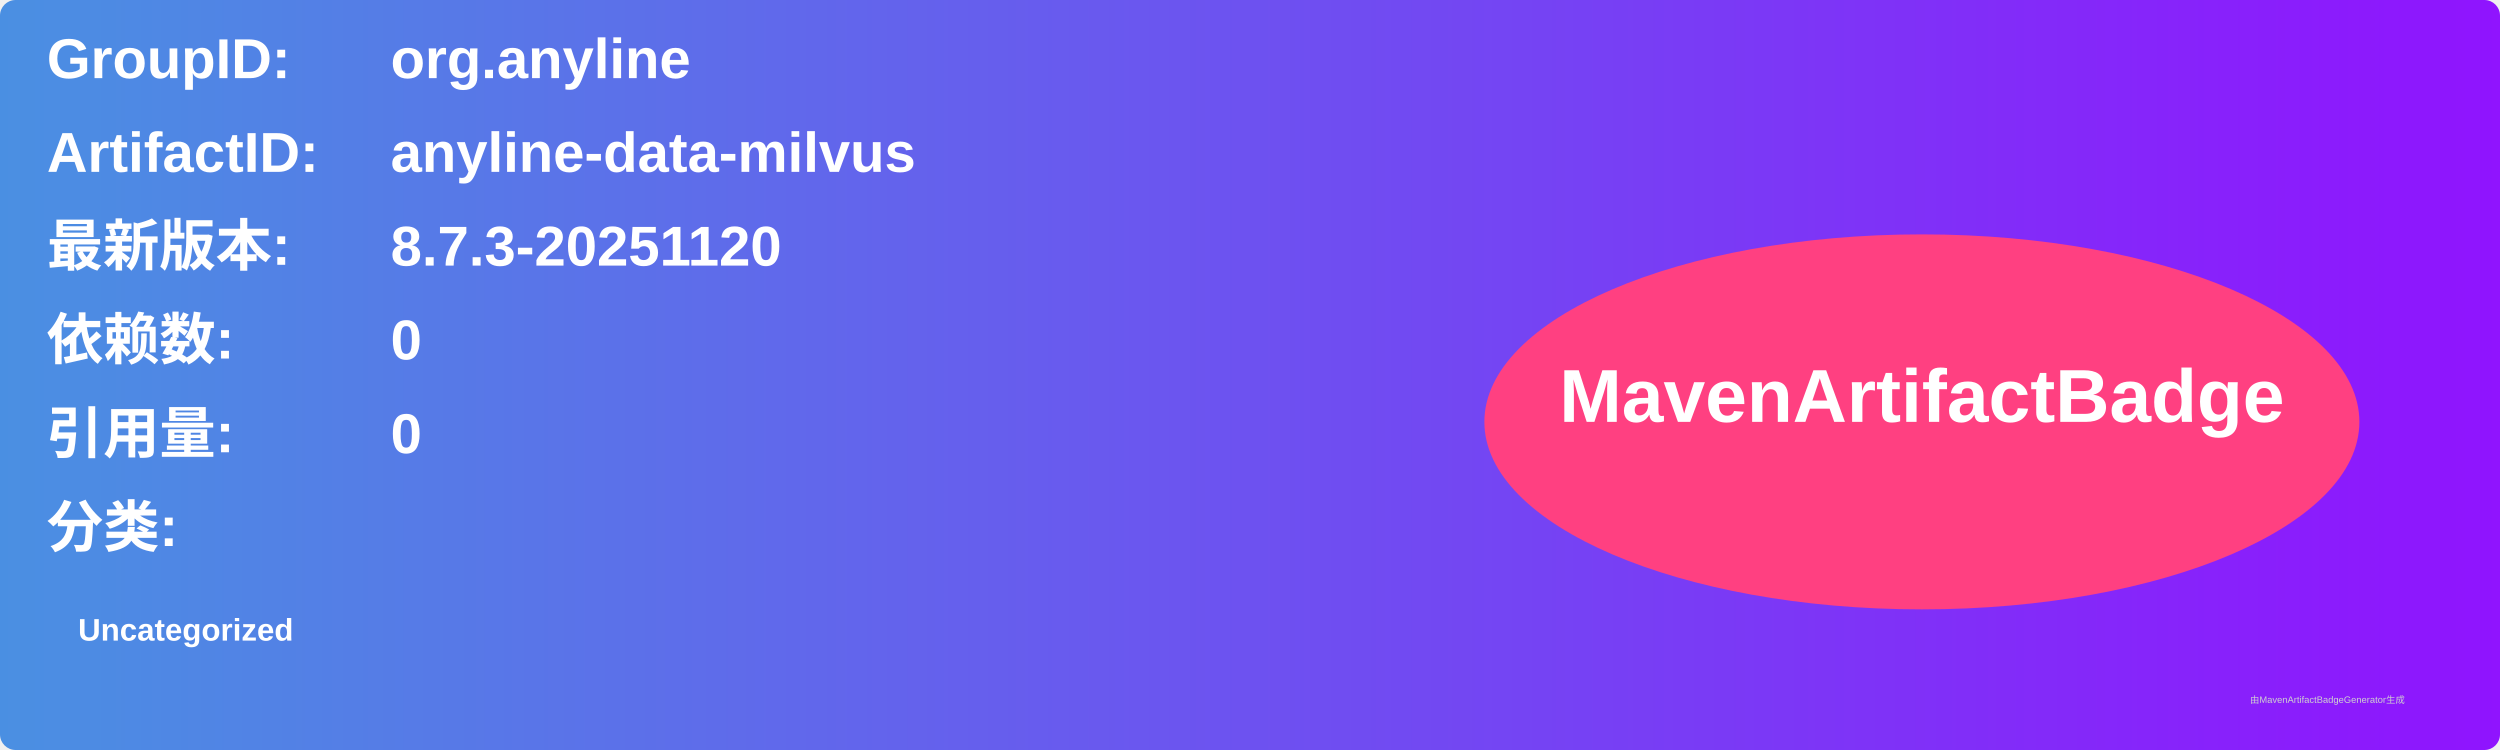
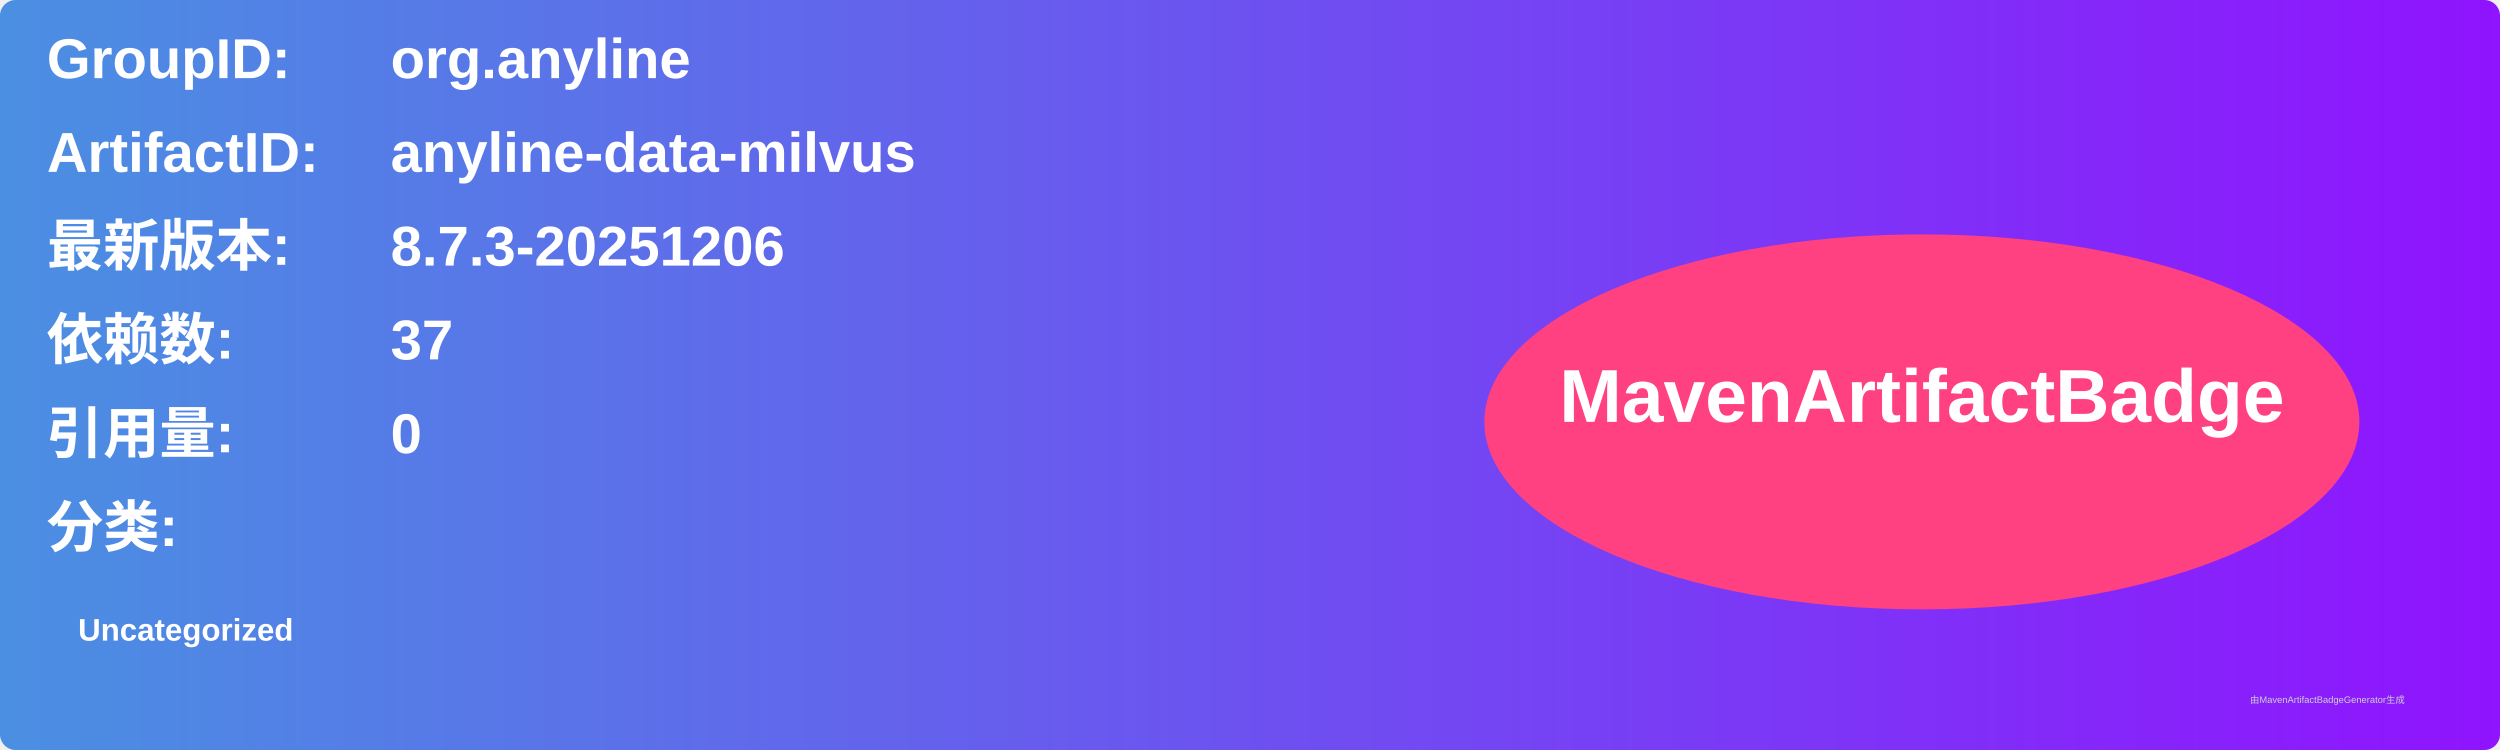
<svg xmlns="http://www.w3.org/2000/svg" width="800" height="240" viewBox="0 0 800 240">
  <linearGradient id="grad" x1="0%" y1="0%" x2="100%" y2="0%">
    <stop offset="0%" stop-color="#4a90e2" />
    <stop offset="100%" stop-color="#9013fe" />
  </linearGradient>
  <rect width="100%" height="100%" rx="5" ry="5" fill="url(#grad)" />
  <g transform="translate(15, 15)">
    <text x="0" y="10" font-family="Arial" font-size="18" fill="white" font-weight="bold" width="260">GroupID:</text>
    <text x="110" y="10" font-family="Arial" font-size="18" fill="white" font-weight="bold" width="460">org.anyline</text>
    <text x="0" y="40" font-family="Arial" font-size="18" fill="white" font-weight="bold" width="260">ArtifactID:</text>
    <text x="110" y="40" font-family="Arial" font-size="18" fill="white" font-weight="bold" width="460">anyline-data-milvus</text>
    <text x="0" y="70" font-family="Arial" font-size="18" fill="white" font-weight="bold">最新版本:</text>
    <text x="110" y="70" font-family="Arial" font-size="18" fill="white" font-weight="bold">
-       <tspan font-weight="bold">8.7.3-20251120</tspan>
+       <tspan font-weight="bold">8.7.3-20251206</tspan>
    </text>
    <text x="0" y="100" font-family="Arial" font-size="18" fill="white" font-weight="bold">依赖数: </text>
    <text x="110" y="100" font-family="Arial" font-size="18" fill="white">
-       <tspan font-weight="bold">0</tspan>
+       <tspan font-weight="bold">37</tspan>
    </text>
    <text x="0" y="130" font-family="Arial" font-size="18" fill="white" font-weight="bold">引用量: </text>
    <text x="110" y="130" font-family="Arial" font-size="18" fill="white">
      <tspan font-weight="bold">0</tspan>
    </text>
    <text x="0" y="160" font-family="Arial" font-size="18" fill="white" font-weight="bold">分类:</text>
    <text x="10" y="190" font-family="Arial" font-size="10" fill="white">
      <tspan font-weight="bold">Uncategorized</tspan>
    </text>
    <ellipse cx="600" cy="120" rx="140" ry="60" fill="#ff4081" />
    <text x="600" y="120" text-anchor="middle" font-family="Arial" font-size="24" fill="white" font-weight="bold">MavenArtifactBadge</text>
  </g>
  <text x="720" y="225" font-family="Arial" font-size="3" fill="#d0d0d0">由MavenArtifactBadgeGenerator生成</text>
</svg>
